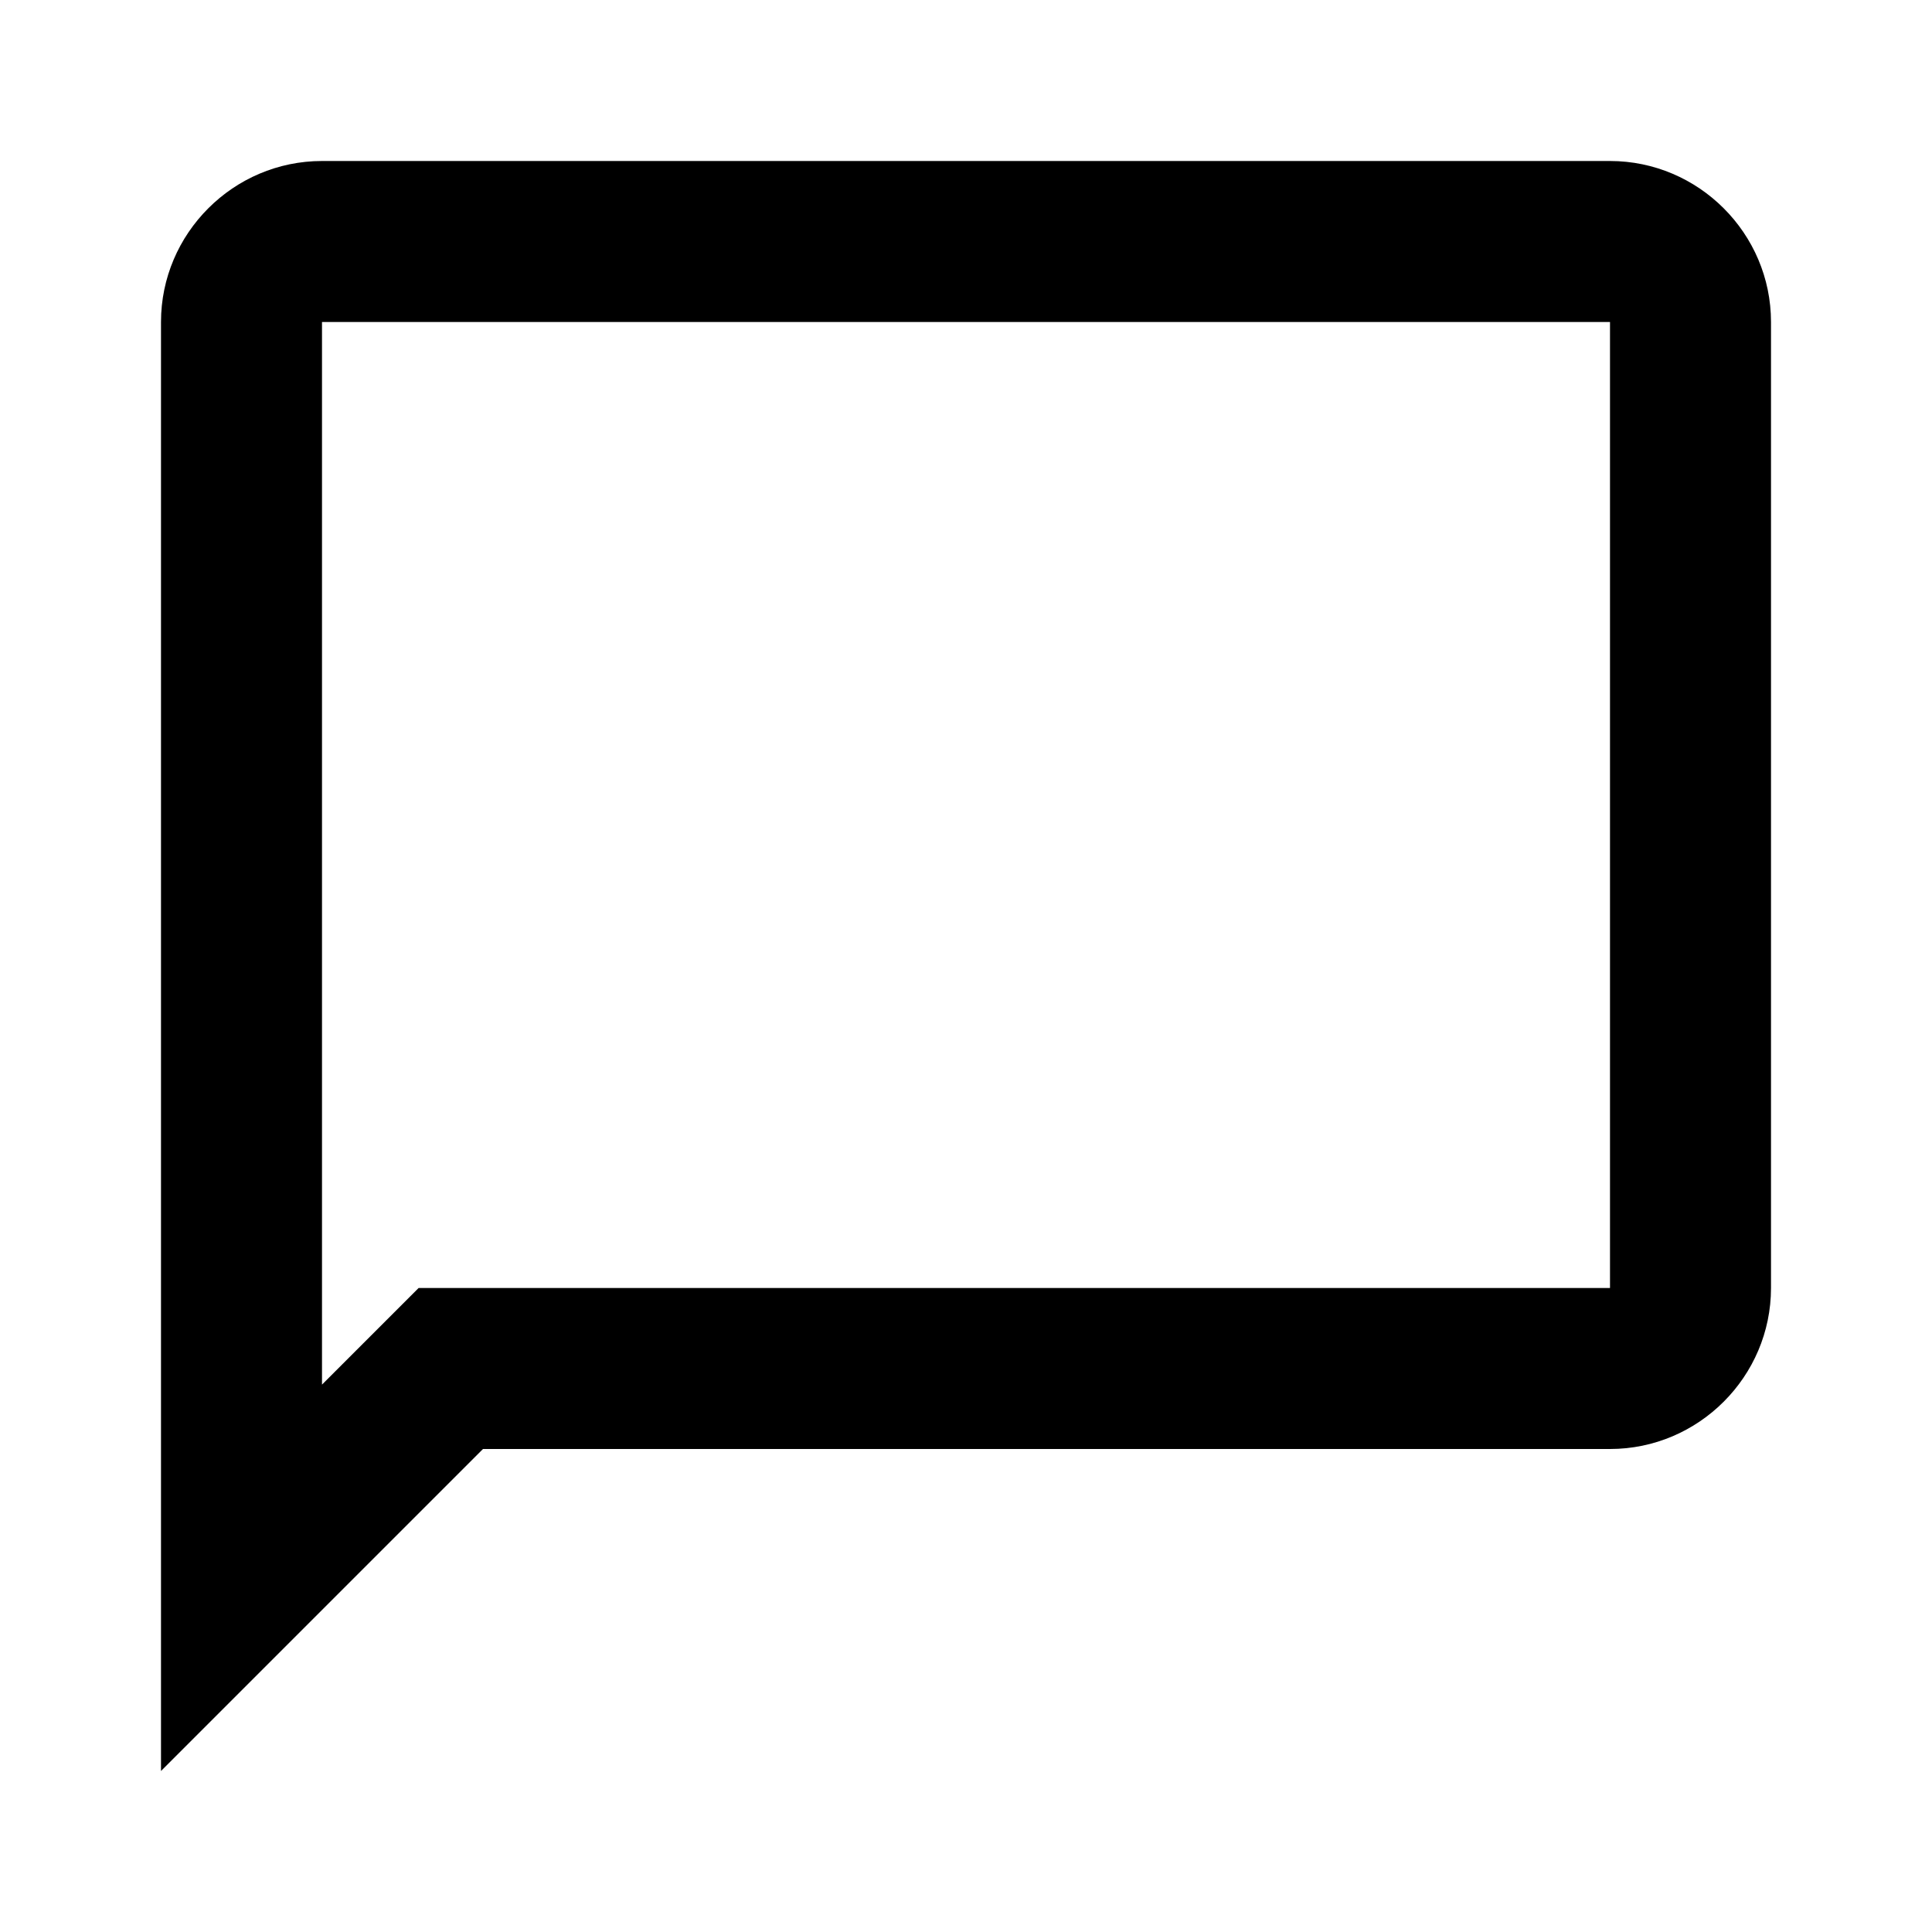
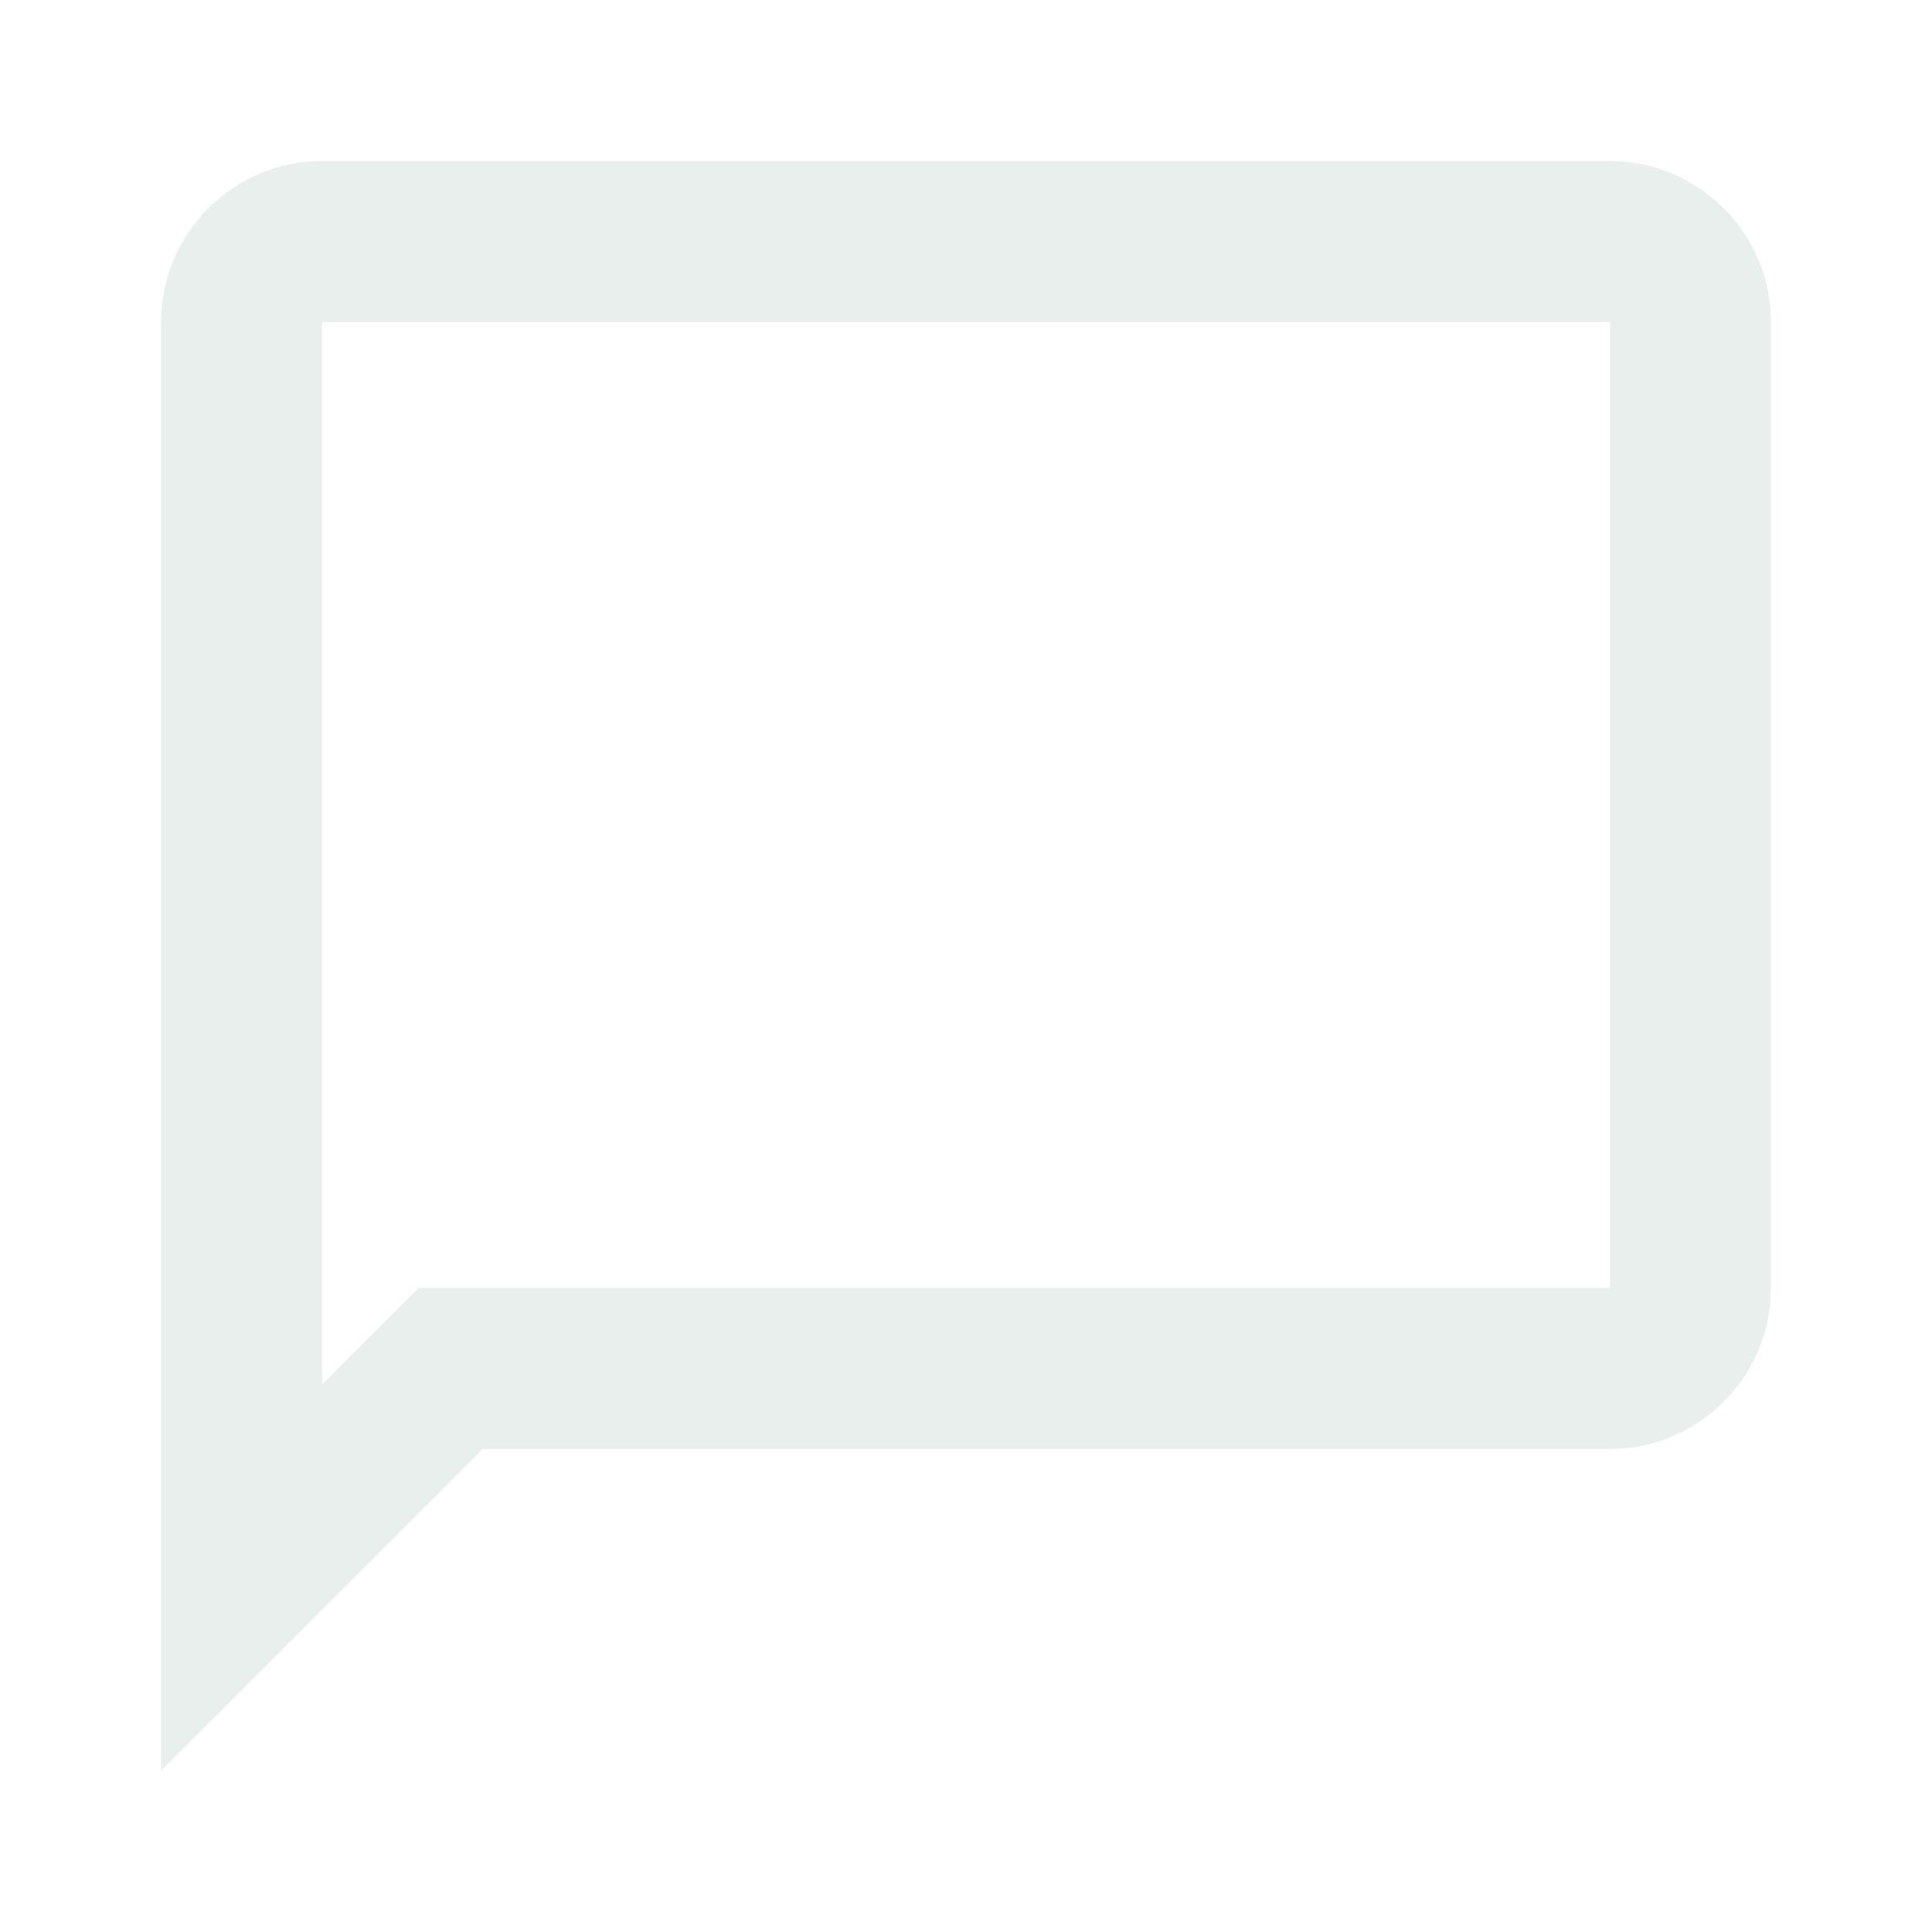
- <svg xmlns="http://www.w3.org/2000/svg" viewBox="0 0 24 24">
+ <svg xmlns="http://www.w3.org/2000/svg" viewBox="0 0 24 24" fill="#E9EFEC">
  <path d="M20 2H4C2.9 2 2 2.9 2 4V22L6 18H20C21.1 18 22 17.1 22 16V4C22 2.9 21.1 2 20 2M20 16H5.2L4 17.2V4H20V16Z" />
</svg>
